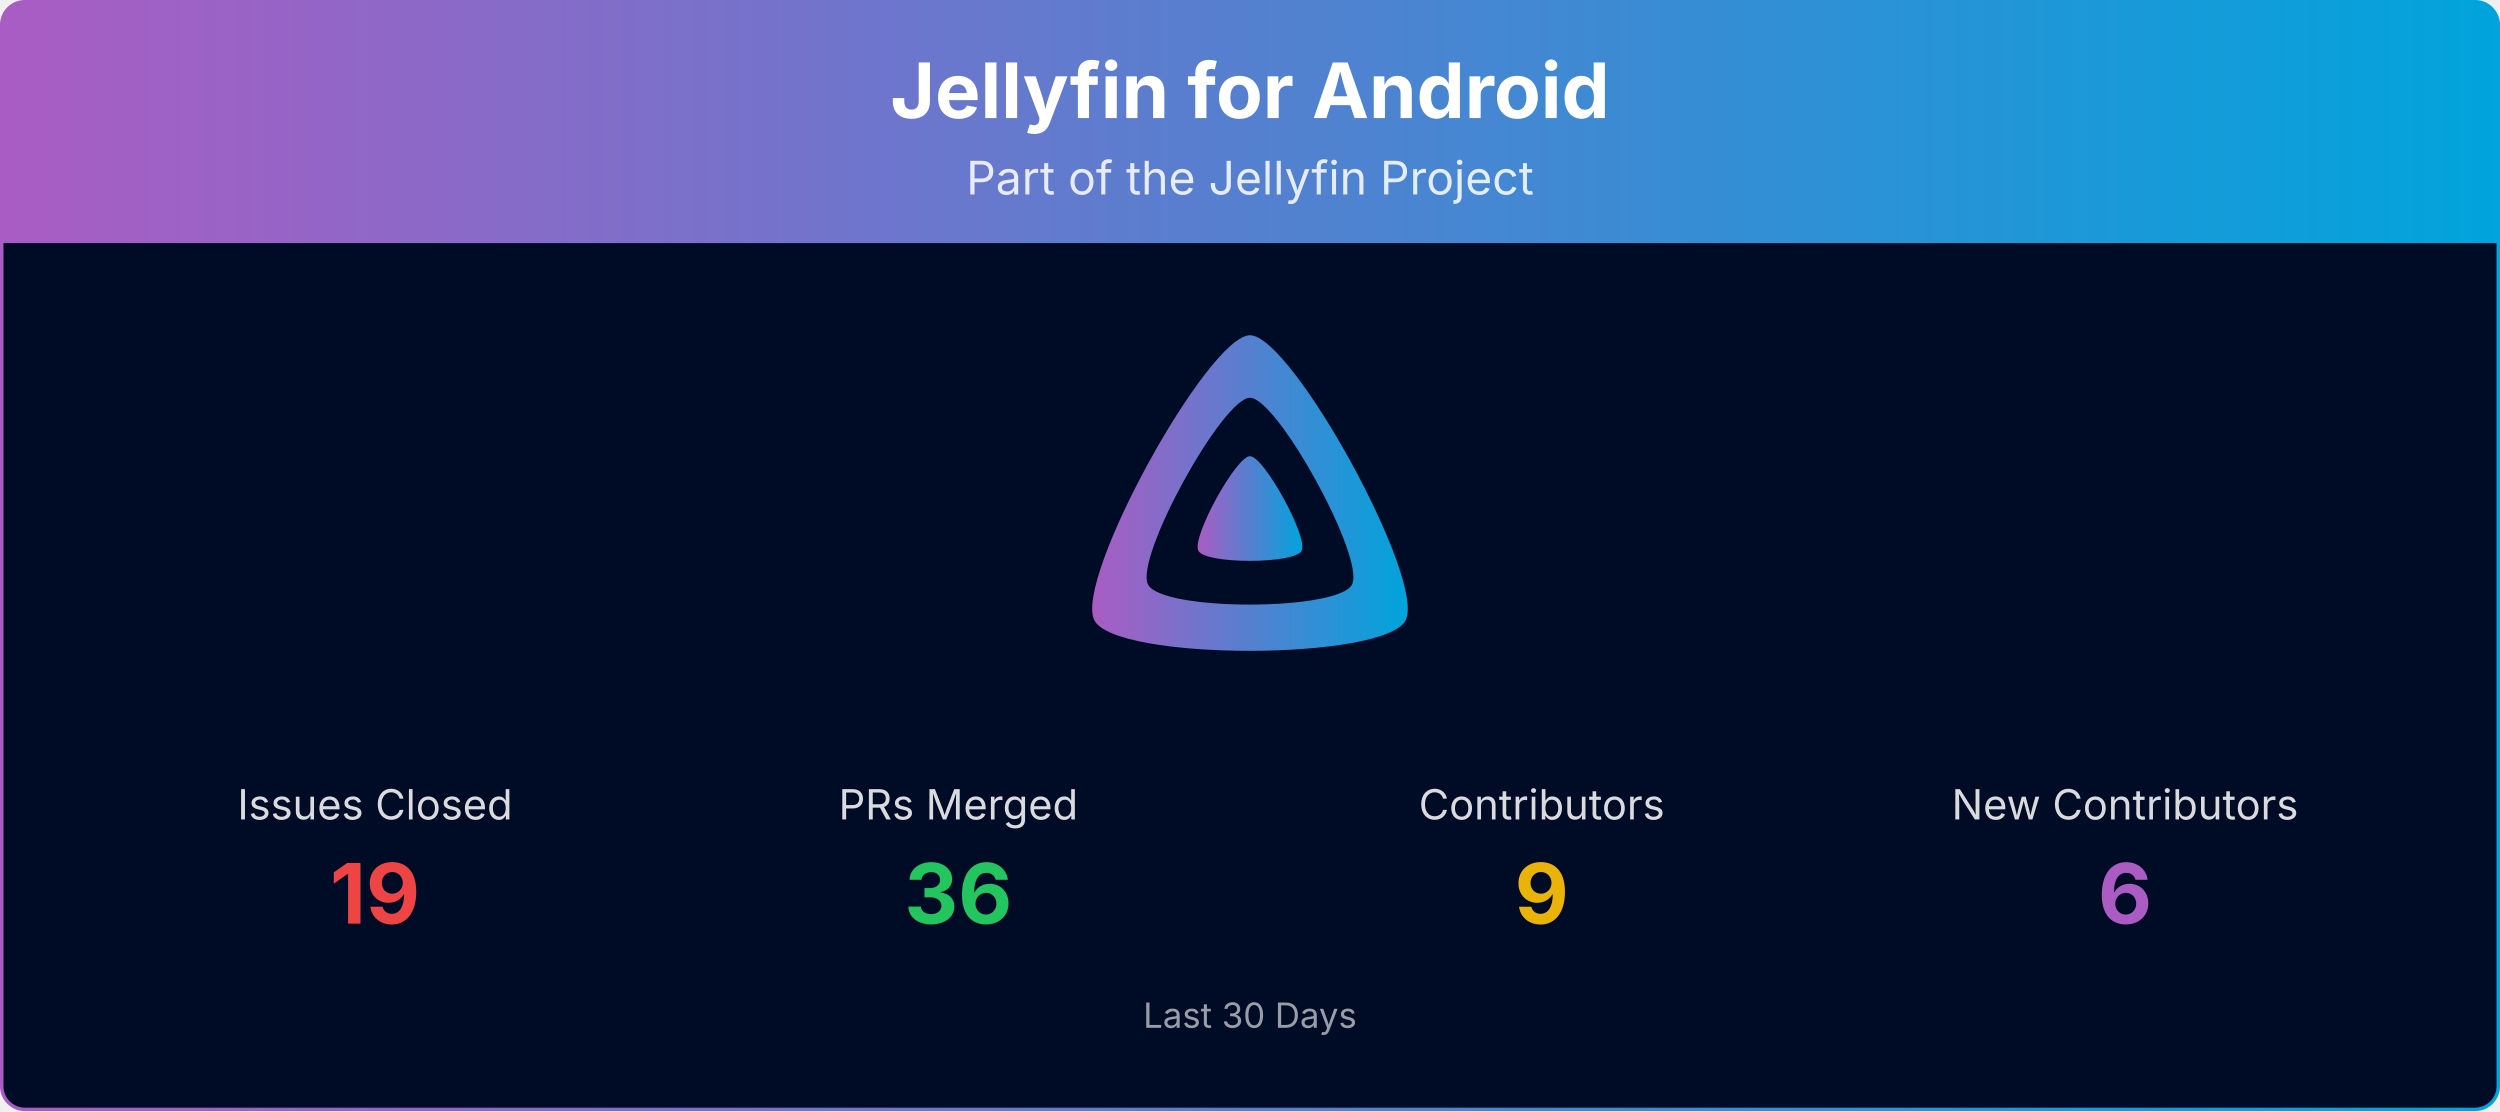
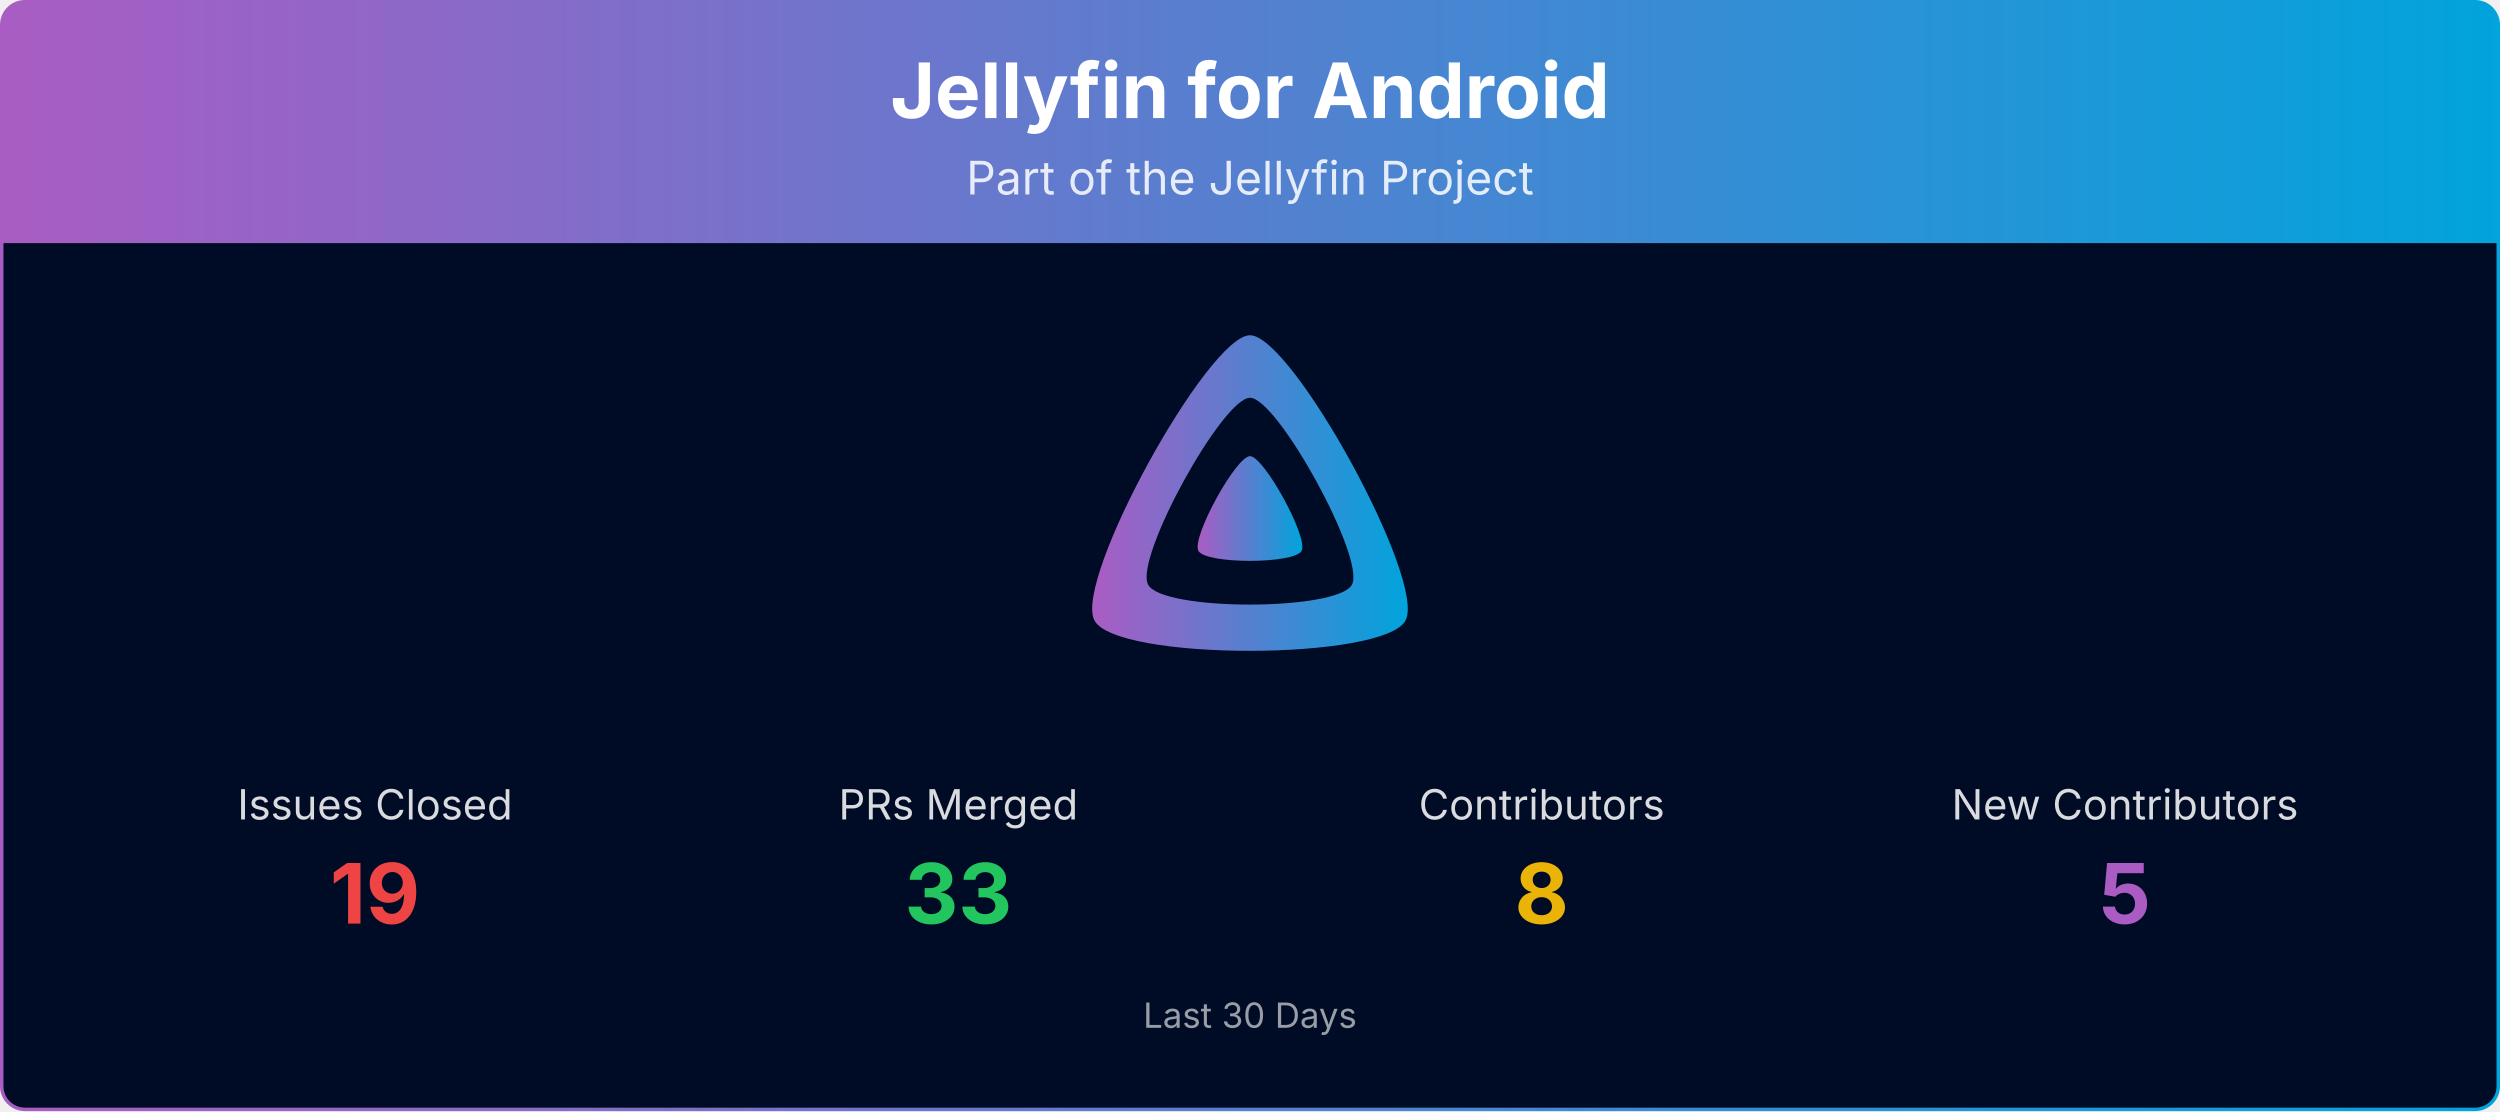
<svg xmlns="http://www.w3.org/2000/svg" viewBox="0 0 1080 480" width="100%" role="img" aria-label="Jellyfin for Android">
  <defs>
    <linearGradient id="banner-jellyfin-android-grad" x1="0" y1="0" x2="1" y2="0">
      <stop offset="0%" stop-color="#AA5CC3" />
      <stop offset="100%" stop-color="#00A4DC" />
    </linearGradient>
    <clipPath id="banner-jellyfin-android-grad-clip">
      <rect x="0.75" y="0.75" width="1078.5" height="478.5" rx="10" ry="10" />
    </clipPath>
  </defs>
  <g clip-path="url(#banner-jellyfin-android-grad-clip)">
    <path d="M0.75,10.75 A10.0,10.0 0 0 1 10.75,0.75 L1069.25,0.75 A10.0,10.0 0 0 1 1079.25,10.75 L1079.25,105.00 L0.75,105.00 Z" fill="url(#banner-jellyfin-android-grad)" />
    <text x="540.0" y="51" text-anchor="middle" font-size="33" font-weight="700" font-family="Plus Jakarta Sans, system-ui, -apple-system, Segoe UI, sans-serif" fill="#ffffff">Jellyfin for Android</text>
    <text x="540.0" y="84" text-anchor="middle" font-size="20" font-family="Plus Jakarta Sans, system-ui, -apple-system, Segoe UI, sans-serif" fill="#ffffff" opacity="0.85">Part of the Jellyfin Project</text>
    <rect x="0.75" y="105" width="1078.5" height="374.25" fill="#000b25" />
    <g transform="translate(465.00,138.00) scale(0.29297)">
      <path fill="url(#banner-jellyfin-android-grad)" fill-rule="evenodd" d="M256,23.3c-61.6,0-259.8,359.4-229.6,420.1s429.3,60,459.2,0S317.6,23.3,256,23.3zM406.5,390.8c-19.6,39.3-281.1,39.8-300.9,0s110.1-275.3,150.4-275.3S426.1,351.4,406.5,390.8z" />
      <path fill="url(#banner-jellyfin-android-grad)" d="M256,201.6c-20.4,0-86.2,119.3-76.2,139.4s142.5,19.9,152.4,0S276.5,201.6,256,201.6z" />
    </g>
    <text x="162.0" y="354.0" text-anchor="middle" font-size="18" font-family="Plus Jakarta Sans, system-ui, -apple-system, Segoe UI, sans-serif" fill="#ffffff" opacity="0.85">Issues Closed</text>
    <text x="162.0" y="399.0" text-anchor="middle" font-size="36" font-weight="700" font-family="Plus Jakarta Sans, system-ui, -apple-system, Segoe UI, sans-serif" fill="#ef4444">19</text>
    <text x="414.0" y="354.0" text-anchor="middle" font-size="18" font-family="Plus Jakarta Sans, system-ui, -apple-system, Segoe UI, sans-serif" fill="#ffffff" opacity="0.85">PRs Merged</text>
-     <text x="414.0" y="399.0" text-anchor="middle" font-size="36" font-weight="700" font-family="Plus Jakarta Sans, system-ui, -apple-system, Segoe UI, sans-serif" fill="#22c55e">36</text>
+     <text x="414.0" y="399.0" text-anchor="middle" font-size="36" font-weight="700" font-family="Plus Jakarta Sans, system-ui, -apple-system, Segoe UI, sans-serif" fill="#22c55e">33</text>
    <text x="666.0" y="354.0" text-anchor="middle" font-size="18" font-family="Plus Jakarta Sans, system-ui, -apple-system, Segoe UI, sans-serif" fill="#ffffff" opacity="0.85">Contributors</text>
-     <text x="666.0" y="399.0" text-anchor="middle" font-size="36" font-weight="700" font-family="Plus Jakarta Sans, system-ui, -apple-system, Segoe UI, sans-serif" fill="#eab308">9</text>
+     <text x="666.0" y="399.0" text-anchor="middle" font-size="36" font-weight="700" font-family="Plus Jakarta Sans, system-ui, -apple-system, Segoe UI, sans-serif" fill="#eab308">8</text>
    <text x="918.0" y="354.0" text-anchor="middle" font-size="18" font-family="Plus Jakarta Sans, system-ui, -apple-system, Segoe UI, sans-serif" fill="#ffffff" opacity="0.85">New Contributors</text>
-     <text x="918.0" y="399.0" text-anchor="middle" font-size="36" font-weight="700" font-family="Plus Jakarta Sans, system-ui, -apple-system, Segoe UI, sans-serif" fill="#AA5CC3">6</text>
+     <text x="918.0" y="399.0" text-anchor="middle" font-size="36" font-weight="700" font-family="Plus Jakarta Sans, system-ui, -apple-system, Segoe UI, sans-serif" fill="#AA5CC3">5</text>
    <text x="540.0" y="444.0" text-anchor="middle" font-size="15" font-family="Plus Jakarta Sans, system-ui, -apple-system, Segoe UI, sans-serif" fill="#ffffff" opacity="0.6">Last 30 Days</text>
  </g>
  <rect x="0.75" y="0.75" width="1078.5" height="478.5" rx="10" ry="10" fill="none" stroke="url(#banner-jellyfin-android-grad)" stroke-width="1.5" />
</svg>
